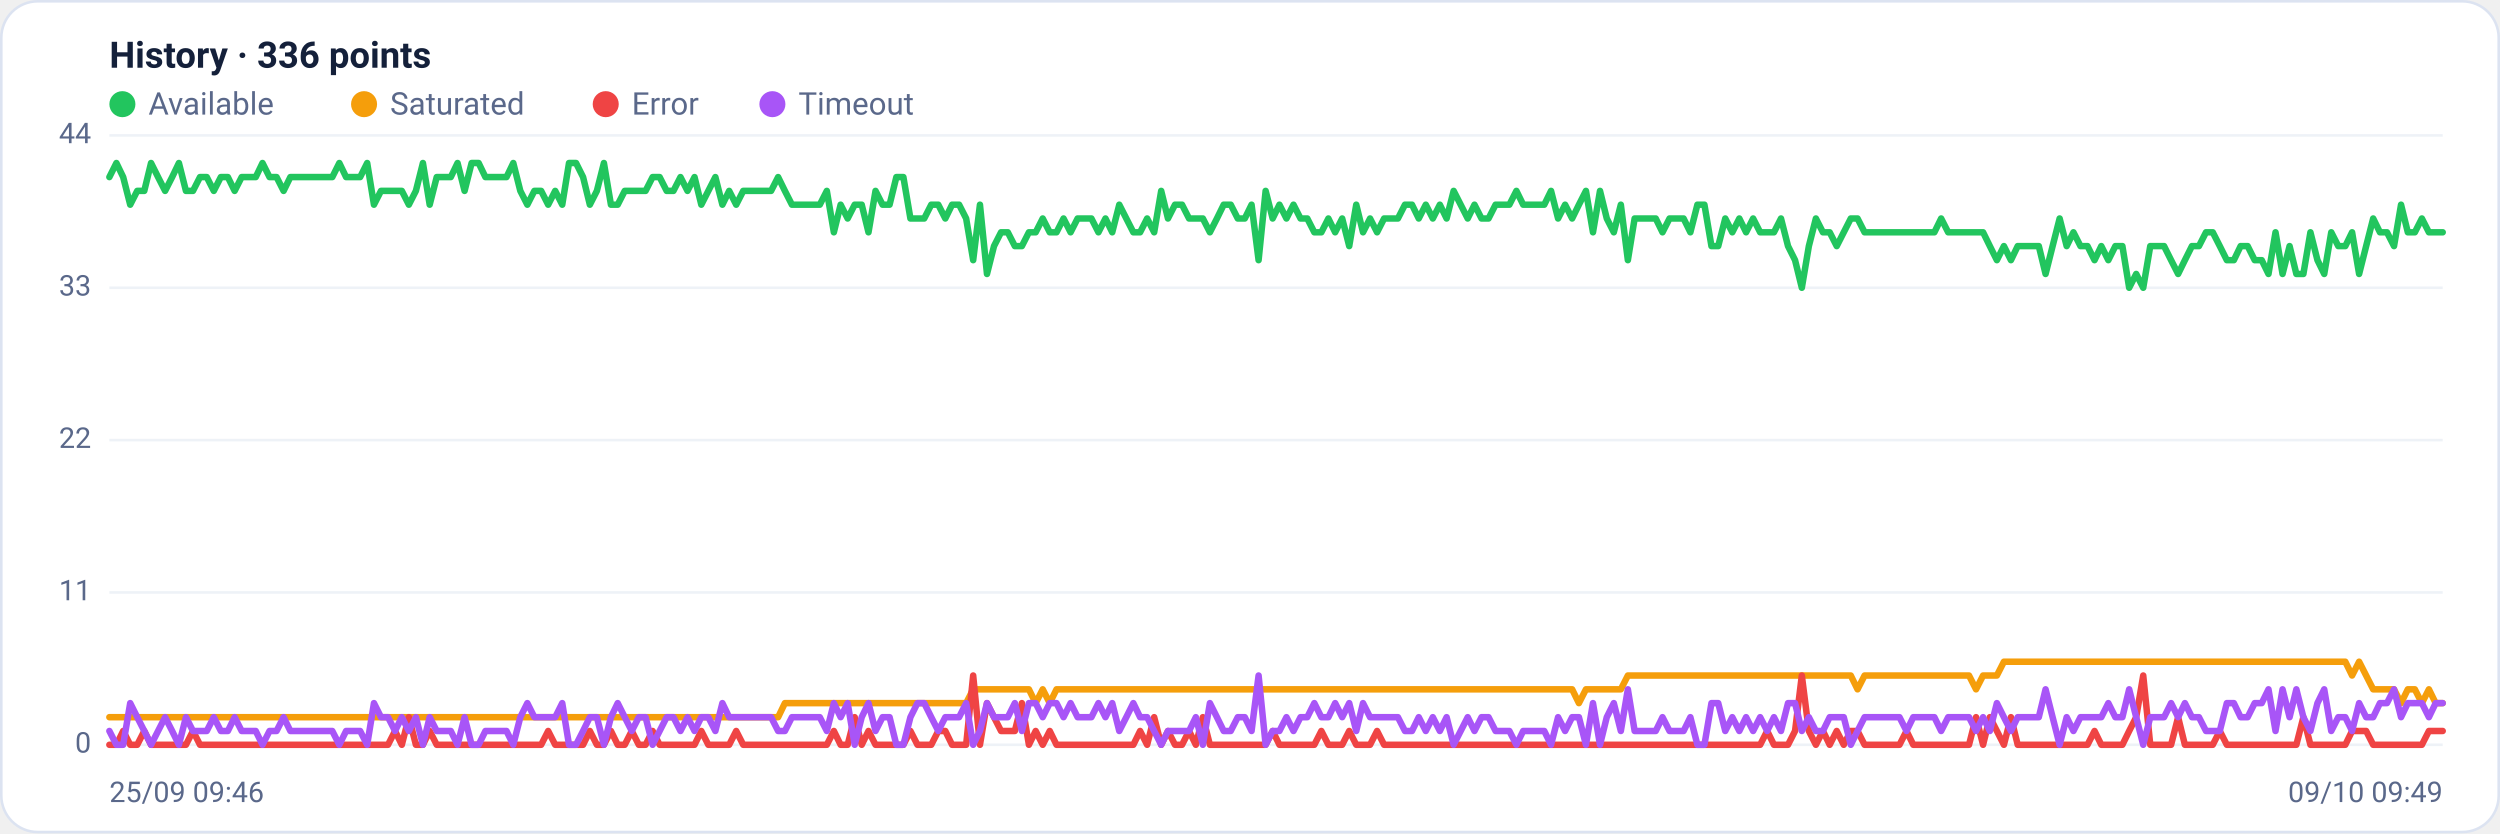
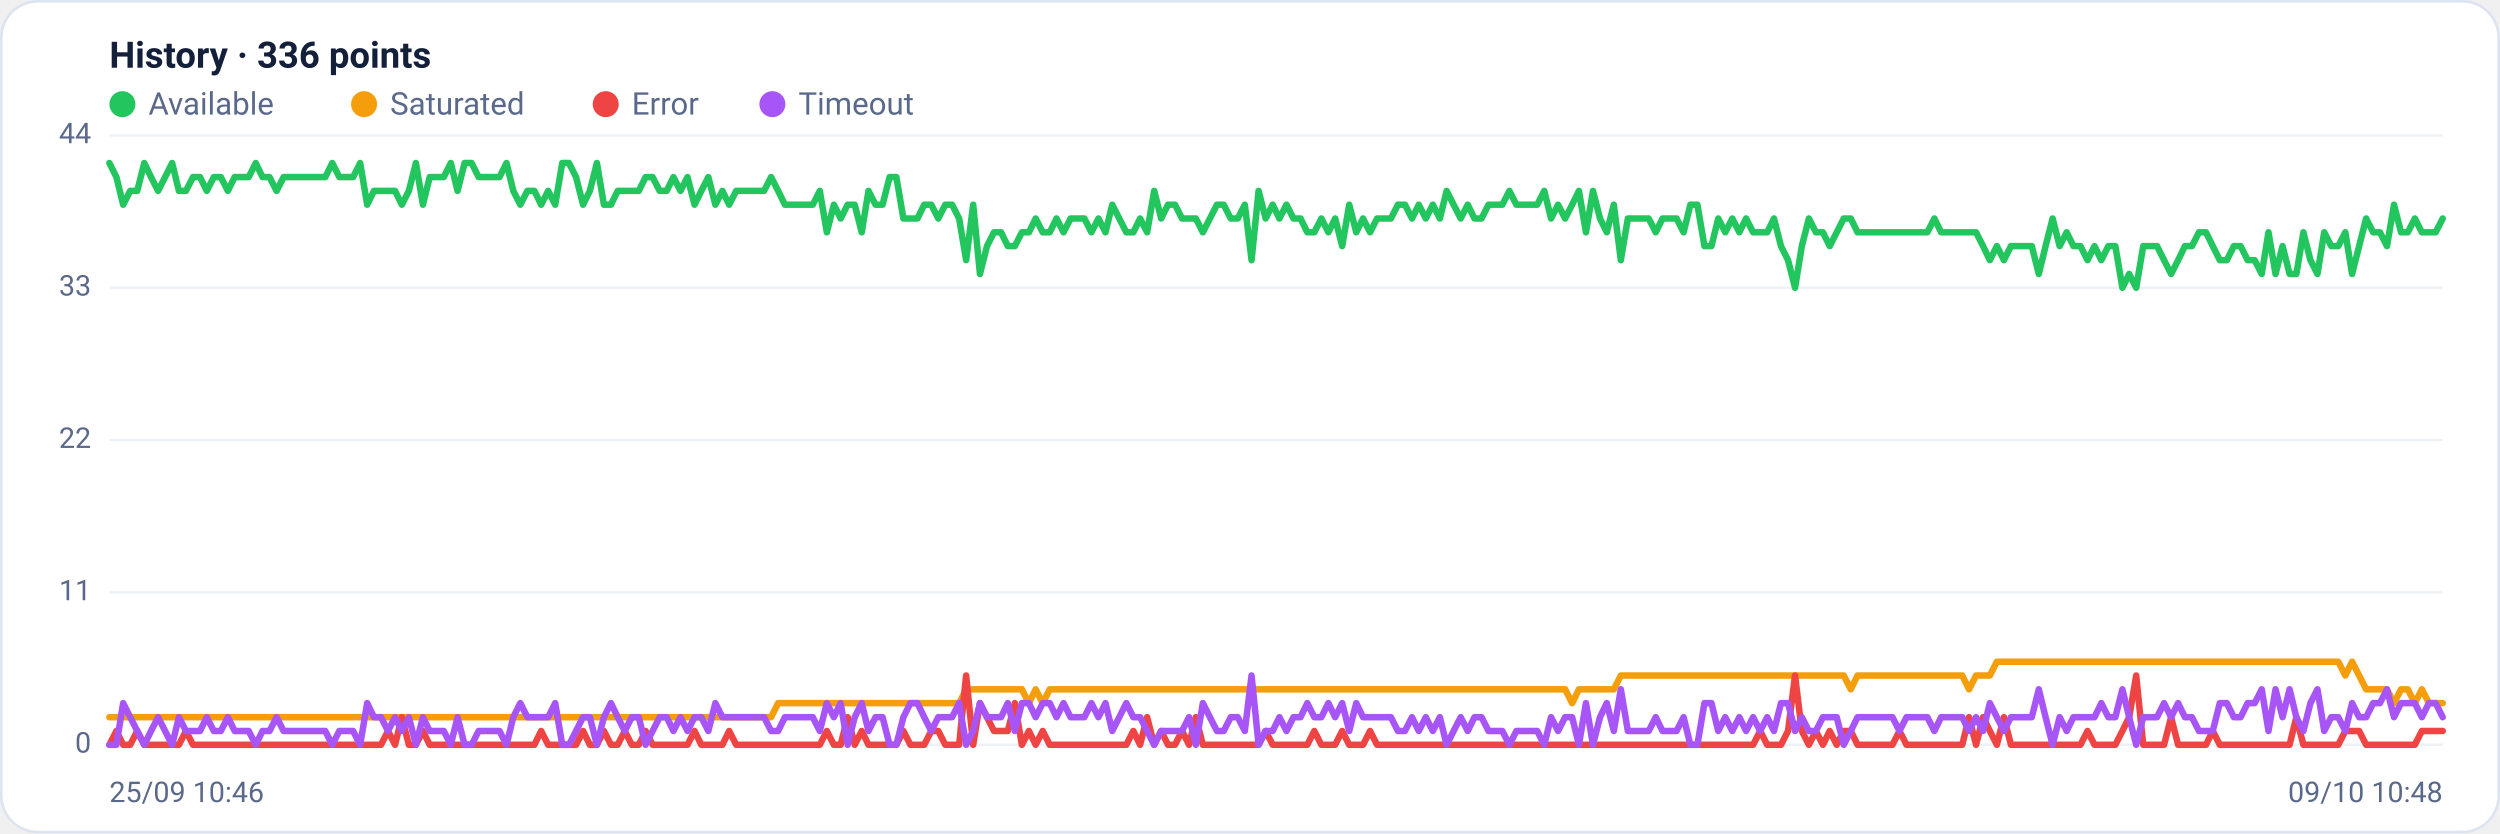
<svg xmlns="http://www.w3.org/2000/svg" viewBox="0 0 960 320" width="960" height="320" font-family="Segoe UI, system-ui, -apple-system, Roboto, Helvetica, Arial, sans-serif" role="img" aria-label="Availability history per region">
  <rect x="0.5" y="0.5" width="959" height="319" rx="14" fill="#ffffff" stroke="#dce3f1" />
  <text x="42" y="26" font-size="14" font-weight="600" fill="#14203a">History · 336 points</text>
  <circle cx="47" cy="40" r="5" fill="#22c55e" />
  <text x="57" y="44" font-size="12" fill="#5a688a">Available</text>
  <circle cx="139.8" cy="40" r="5" fill="#f59e0b" />
  <text x="149.8" y="44" font-size="12" fill="#5a688a">Saturated</text>
  <circle cx="232.6" cy="40" r="5" fill="#ef4444" />
  <text x="242.6" y="44" font-size="12" fill="#5a688a">Error</text>
  <circle cx="296.6" cy="40" r="5" fill="#a855f7" />
  <text x="306.6" y="44" font-size="12" fill="#5a688a">Timeout</text>
  <line x1="42" y1="286.0" x2="938" y2="286.0" stroke="#eef2f7" stroke-width="1" />
  <text x="35" y="289.0" text-anchor="end" font-size="11" fill="#5a688a">0</text>
  <line x1="42" y1="227.5" x2="938" y2="227.5" stroke="#eef2f7" stroke-width="1" />
  <text x="35" y="230.5" text-anchor="end" font-size="11" fill="#5a688a">11</text>
  <line x1="42" y1="169.0" x2="938" y2="169.0" stroke="#eef2f7" stroke-width="1" />
  <text x="35" y="172.0" text-anchor="end" font-size="11" fill="#5a688a">22</text>
  <line x1="42" y1="110.5" x2="938" y2="110.5" stroke="#eef2f7" stroke-width="1" />
  <text x="35" y="113.5" text-anchor="end" font-size="11" fill="#5a688a">33</text>
  <line x1="42" y1="52.0" x2="938" y2="52.0" stroke="#eef2f7" stroke-width="1" />
  <text x="35" y="55.0" text-anchor="end" font-size="11" fill="#5a688a">44</text>
-   <polyline fill="none" stroke="#22c55e" stroke-width="2.5" stroke-linejoin="round" stroke-linecap="round" points="42.0,68.0 44.7,62.6 47.3,68.0 50.0,78.6 52.7,73.3 55.4,73.3 58.0,62.6 60.7,68.0 63.4,73.3 66.1,68.0 68.7,62.6 71.4,73.3 74.1,73.3 76.8,68.0 79.4,68.0 82.1,73.3 84.8,68.0 87.5,68.0 90.1,73.3 92.8,68.0 95.5,68.0 98.2,68.0 100.8,62.6 103.5,68.0 106.2,68.0 108.9,73.3 111.5,68.0 114.2,68.0 116.9,68.0 119.6,68.0 122.2,68.0 124.9,68.0 127.6,68.0 130.3,62.6 132.9,68.0 135.6,68.0 138.3,68.0 141.0,62.6 143.6,78.6 146.3,73.3 149.0,73.3 151.7,73.3 154.3,73.3 157.0,78.6 159.7,73.3 162.4,62.6 165.0,78.6 167.7,68.0 170.4,68.0 173.1,68.0 175.7,62.6 178.4,73.3 181.1,62.6 183.8,62.6 186.4,68.0 189.1,68.0 191.8,68.0 194.5,68.0 197.1,62.6 199.8,73.3 202.5,78.6 205.2,73.3 207.8,73.3 210.5,78.6 213.2,73.3 215.9,78.6 218.5,62.6 221.2,62.6 223.9,68.0 226.5,78.6 229.2,73.3 231.9,62.6 234.6,78.6 237.2,78.6 239.9,73.3 242.6,73.3 245.3,73.3 247.9,73.3 250.6,68.0 253.3,68.0 256.0,73.3 258.6,73.3 261.3,68.0 264.0,73.3 266.7,68.0 269.3,78.6 272.0,73.3 274.7,68.0 277.4,78.6 280.0,73.3 282.7,78.6 285.4,73.3 288.1,73.3 290.7,73.3 293.4,73.3 296.1,73.3 298.8,68.0 301.4,73.3 304.1,78.6 306.8,78.6 309.5,78.6 312.1,78.6 314.8,78.6 317.5,73.3 320.2,89.2 322.8,78.6 325.5,83.9 328.2,78.6 330.9,78.6 333.5,89.2 336.2,73.3 338.9,78.6 341.6,78.6 344.2,68.0 346.9,68.0 349.6,83.9 352.3,83.9 354.9,83.9 357.6,78.6 360.3,78.6 363.0,83.9 365.6,78.6 368.3,78.6 371.0,83.9 373.7,99.9 376.3,78.6 379.0,105.2 381.7,94.5 384.4,89.2 387.0,89.2 389.7,94.5 392.4,94.5 395.1,89.2 397.7,89.2 400.4,83.9 403.1,89.2 405.7,89.2 408.4,83.9 411.1,89.2 413.8,83.9 416.4,83.9 419.1,83.9 421.8,89.2 424.5,83.9 427.1,89.2 429.8,78.6 432.5,83.9 435.2,89.2 437.8,89.2 440.5,83.9 443.2,89.2 445.9,73.3 448.5,83.9 451.2,78.6 453.9,78.6 456.6,83.9 459.2,83.9 461.9,83.9 464.6,89.2 467.3,83.9 469.9,78.6 472.6,78.6 475.3,83.9 478.0,83.9 480.6,78.6 483.3,99.9 486.0,73.3 488.7,83.9 491.3,78.6 494.0,83.9 496.7,78.6 499.4,83.9 502.0,83.9 504.7,89.2 507.4,89.2 510.1,83.9 512.7,89.2 515.4,83.9 518.1,94.5 520.8,78.6 523.4,89.2 526.1,83.9 528.8,89.2 531.5,83.9 534.1,83.9 536.8,83.9 539.5,78.6 542.2,78.6 544.8,83.9 547.5,78.6 550.2,83.9 552.9,78.6 555.5,83.9 558.2,73.3 560.9,78.6 563.6,83.9 566.2,78.6 568.9,83.9 571.6,83.9 574.3,78.6 576.9,78.6 579.6,78.6 582.3,73.3 584.9,78.6 587.6,78.6 590.3,78.6 593.0,78.6 595.6,73.3 598.3,83.9 601.0,78.6 603.7,83.9 606.3,78.6 609.0,73.3 611.7,89.2 614.4,73.3 617.0,83.9 619.7,89.2 622.4,78.6 625.1,99.9 627.7,83.9 630.4,83.9 633.1,83.9 635.8,83.9 638.4,89.2 641.1,83.9 643.8,83.9 646.5,83.9 649.1,89.2 651.8,78.6 654.5,78.6 657.2,94.5 659.8,94.5 662.5,83.9 665.2,89.2 667.9,83.9 670.5,89.2 673.2,83.9 675.9,89.2 678.6,89.2 681.2,89.2 683.9,83.9 686.6,94.5 689.3,99.9 691.9,110.5 694.6,94.5 697.3,83.9 700.0,89.2 702.6,89.2 705.3,94.5 708.0,89.2 710.7,83.9 713.3,83.9 716.0,89.2 718.7,89.2 721.4,89.2 724.0,89.2 726.7,89.2 729.4,89.2 732.1,89.2 734.7,89.2 737.4,89.2 740.1,89.2 742.8,89.2 745.4,83.9 748.1,89.2 750.8,89.2 753.5,89.2 756.1,89.2 758.8,89.2 761.5,89.2 764.1,94.5 766.8,99.9 769.5,94.5 772.2,99.9 774.8,94.5 777.5,94.5 780.2,94.5 782.9,94.5 785.5,105.2 788.2,94.5 790.9,83.9 793.6,94.5 796.2,89.2 798.9,94.5 801.6,94.5 804.3,99.9 806.9,94.5 809.6,99.9 812.3,94.5 815.0,94.5 817.6,110.5 820.3,105.2 823.0,110.5 825.7,94.5 828.3,94.5 831.0,94.5 833.7,99.9 836.4,105.2 839.0,99.9 841.7,94.5 844.4,94.5 847.1,89.2 849.7,89.2 852.4,94.5 855.1,99.9 857.8,99.9 860.4,94.5 863.1,94.5 865.8,99.9 868.5,99.9 871.1,105.2 873.8,89.2 876.5,105.2 879.2,94.5 881.8,105.2 884.5,105.2 887.2,89.2 889.9,99.9 892.5,105.2 895.2,89.2 897.9,94.5 900.6,94.5 903.2,89.2 905.9,105.2 908.6,94.5 911.3,83.9 913.9,89.2 916.6,89.2 919.3,94.5 922.0,78.6 924.6,89.2 927.3,89.2 930.0,83.9 932.7,89.2 935.3,89.2 938.0,89.2" />
-   <polyline fill="none" stroke="#f59e0b" stroke-width="2.5" stroke-linejoin="round" stroke-linecap="round" points="42.0,275.4 44.7,275.4 47.3,275.4 50.0,275.4 52.7,275.4 55.4,275.4 58.0,275.4 60.7,275.4 63.4,275.4 66.1,275.4 68.7,275.4 71.4,275.4 74.1,275.4 76.8,275.4 79.4,275.4 82.1,275.4 84.8,275.4 87.5,275.4 90.1,275.4 92.8,275.4 95.5,275.4 98.2,275.4 100.8,275.4 103.5,275.4 106.2,275.4 108.9,275.4 111.5,275.4 114.2,275.4 116.9,275.4 119.6,275.4 122.2,275.4 124.9,275.4 127.6,275.4 130.3,275.4 132.9,275.4 135.6,275.4 138.3,275.4 141.0,275.4 143.6,275.4 146.3,275.4 149.0,275.4 151.7,275.4 154.3,275.4 157.0,275.4 159.7,275.4 162.4,275.4 165.0,275.4 167.7,275.4 170.4,275.4 173.1,275.4 175.7,275.4 178.4,275.4 181.1,275.4 183.8,275.4 186.4,275.4 189.1,275.4 191.8,275.4 194.5,275.4 197.1,275.4 199.8,275.4 202.5,275.4 205.2,275.4 207.8,275.4 210.5,275.4 213.2,275.4 215.9,275.4 218.5,275.4 221.2,275.4 223.9,275.4 226.5,275.4 229.2,275.4 231.9,275.4 234.6,275.4 237.2,275.4 239.9,275.4 242.6,275.4 245.3,275.4 247.9,275.4 250.6,275.4 253.3,275.4 256.0,275.4 258.6,275.4 261.3,275.4 264.0,275.4 266.7,275.4 269.3,275.4 272.0,275.4 274.7,275.4 277.4,275.4 280.0,275.4 282.7,275.4 285.4,275.4 288.1,275.4 290.7,275.4 293.4,275.4 296.1,275.4 298.8,275.4 301.4,270.0 304.1,270.0 306.8,270.0 309.5,270.0 312.1,270.0 314.8,270.0 317.5,270.0 320.2,270.0 322.8,270.0 325.5,270.0 328.2,270.0 330.9,270.0 333.5,270.0 336.2,270.0 338.9,270.0 341.6,270.0 344.2,270.0 346.9,270.0 349.6,270.0 352.3,270.0 354.9,270.0 357.6,270.0 360.3,270.0 363.0,270.0 365.6,270.0 368.3,270.0 371.0,270.0 373.7,264.7 376.3,264.7 379.0,264.7 381.7,264.7 384.4,264.7 387.0,264.7 389.7,264.7 392.4,264.7 395.1,264.7 397.7,270.0 400.4,264.7 403.1,270.0 405.7,264.7 408.4,264.7 411.1,264.7 413.8,264.7 416.4,264.7 419.1,264.7 421.8,264.7 424.5,264.7 427.1,264.7 429.8,264.7 432.5,264.7 435.2,264.7 437.8,264.7 440.5,264.7 443.2,264.7 445.9,264.7 448.5,264.7 451.2,264.7 453.9,264.7 456.6,264.7 459.2,264.7 461.9,264.7 464.6,264.7 467.3,264.7 469.9,264.7 472.6,264.7 475.3,264.7 478.0,264.7 480.6,264.7 483.3,264.7 486.0,264.7 488.7,264.7 491.3,264.7 494.0,264.7 496.7,264.7 499.4,264.7 502.0,264.7 504.7,264.7 507.4,264.7 510.1,264.7 512.7,264.7 515.4,264.7 518.1,264.7 520.8,264.7 523.4,264.7 526.1,264.7 528.8,264.7 531.5,264.7 534.1,264.7 536.8,264.7 539.5,264.7 542.2,264.7 544.8,264.7 547.5,264.7 550.2,264.7 552.9,264.7 555.5,264.7 558.2,264.7 560.9,264.7 563.6,264.7 566.2,264.7 568.9,264.7 571.6,264.7 574.3,264.7 576.9,264.7 579.6,264.7 582.3,264.7 584.9,264.7 587.6,264.7 590.3,264.7 593.0,264.7 595.6,264.7 598.3,264.7 601.0,264.7 603.7,264.7 606.3,270.0 609.0,264.7 611.7,264.7 614.4,264.7 617.0,264.7 619.7,264.7 622.4,264.7 625.1,259.4 627.7,259.4 630.4,259.4 633.1,259.4 635.8,259.4 638.4,259.4 641.1,259.4 643.8,259.4 646.5,259.4 649.1,259.4 651.8,259.4 654.5,259.4 657.2,259.4 659.8,259.4 662.5,259.4 665.2,259.4 667.9,259.4 670.5,259.4 673.2,259.4 675.9,259.4 678.6,259.4 681.2,259.4 683.9,259.4 686.6,259.4 689.3,259.4 691.9,259.4 694.6,259.4 697.3,259.4 700.0,259.4 702.6,259.4 705.3,259.4 708.0,259.4 710.7,259.4 713.3,264.7 716.0,259.4 718.7,259.4 721.4,259.4 724.0,259.4 726.7,259.4 729.4,259.4 732.1,259.4 734.7,259.4 737.4,259.4 740.1,259.4 742.8,259.4 745.4,259.4 748.1,259.4 750.8,259.4 753.5,259.4 756.1,259.4 758.8,264.7 761.5,259.4 764.1,259.4 766.8,259.4 769.5,254.1 772.2,254.1 774.8,254.1 777.5,254.1 780.2,254.1 782.9,254.1 785.5,254.1 788.2,254.1 790.9,254.1 793.6,254.1 796.2,254.1 798.9,254.1 801.6,254.1 804.3,254.1 806.9,254.1 809.6,254.1 812.3,254.1 815.0,254.1 817.6,254.1 820.3,254.1 823.0,254.1 825.7,254.1 828.3,254.1 831.0,254.1 833.7,254.1 836.4,254.1 839.0,254.1 841.7,254.1 844.4,254.1 847.1,254.1 849.7,254.1 852.4,254.1 855.1,254.1 857.8,254.1 860.4,254.1 863.1,254.1 865.8,254.1 868.5,254.1 871.1,254.1 873.8,254.1 876.5,254.1 879.2,254.1 881.8,254.1 884.5,254.1 887.2,254.1 889.9,254.1 892.5,254.1 895.2,254.1 897.9,254.1 900.6,254.1 903.2,259.4 905.9,254.1 908.6,259.4 911.3,264.7 913.9,264.7 916.6,264.7 919.3,264.7 922.0,270.0 924.6,264.7 927.3,264.7 930.0,270.0 932.7,264.7 935.3,270.0 938.0,270.0" />
-   <polyline fill="none" stroke="#ef4444" stroke-width="2.5" stroke-linejoin="round" stroke-linecap="round" points="42.0,286.0 44.7,286.0 47.3,280.7 50.0,286.0 52.7,286.0 55.4,280.7 58.0,286.0 60.7,286.0 63.4,286.0 66.1,286.0 68.7,286.0 71.4,286.0 74.1,280.7 76.8,286.0 79.4,286.0 82.1,286.0 84.8,286.0 87.5,286.0 90.1,286.0 92.8,286.0 95.5,286.0 98.2,286.0 100.8,286.0 103.5,286.0 106.2,286.0 108.9,286.0 111.5,286.0 114.2,286.0 116.9,286.0 119.6,286.0 122.2,286.0 124.9,286.0 127.6,286.0 130.3,286.0 132.9,286.0 135.6,286.0 138.3,286.0 141.0,286.0 143.6,286.0 146.3,286.0 149.0,286.0 151.7,280.7 154.3,286.0 157.0,275.4 159.7,286.0 162.4,286.0 165.0,280.7 167.7,286.0 170.4,286.0 173.1,286.0 175.7,286.0 178.4,286.0 181.1,286.0 183.8,286.0 186.4,286.0 189.1,286.0 191.8,286.0 194.5,286.0 197.1,286.0 199.8,286.0 202.5,286.0 205.2,286.0 207.8,286.0 210.5,280.7 213.2,286.0 215.9,286.0 218.5,286.0 221.2,286.0 223.9,286.0 226.5,280.7 229.2,286.0 231.9,286.0 234.6,280.7 237.2,286.0 239.9,286.0 242.6,280.7 245.3,286.0 247.9,286.0 250.6,280.7 253.3,286.0 256.0,286.0 258.6,286.0 261.3,286.0 264.0,286.0 266.7,286.0 269.3,280.7 272.0,286.0 274.7,286.0 277.4,286.0 280.0,286.0 282.7,280.7 285.4,286.0 288.1,286.0 290.7,286.0 293.4,286.0 296.1,286.0 298.8,286.0 301.4,286.0 304.1,286.0 306.8,286.0 309.5,286.0 312.1,286.0 314.8,286.0 317.5,286.0 320.2,280.7 322.8,286.0 325.5,286.0 328.2,275.4 330.9,286.0 333.5,280.7 336.2,286.0 338.9,286.0 341.6,286.0 344.2,286.0 346.9,286.0 349.6,280.7 352.3,286.0 354.9,286.0 357.6,286.0 360.3,280.7 363.0,280.7 365.6,286.0 368.3,286.0 371.0,286.0 373.7,259.4 376.3,286.0 379.0,270.0 381.7,275.4 384.4,280.7 387.0,280.7 389.7,280.7 392.4,270.0 395.1,286.0 397.7,280.7 400.4,286.0 403.1,280.7 405.7,286.0 408.4,286.0 411.1,286.0 413.8,286.0 416.4,286.0 419.1,286.0 421.8,286.0 424.5,286.0 427.1,286.0 429.8,286.0 432.5,286.0 435.2,286.0 437.8,280.7 440.5,286.0 443.2,275.4 445.9,286.0 448.5,280.7 451.2,286.0 453.9,286.0 456.6,280.7 459.2,286.0 461.9,275.4 464.6,286.0 467.3,286.0 469.9,286.0 472.6,286.0 475.3,286.0 478.0,286.0 480.6,286.0 483.3,286.0 486.0,286.0 488.7,280.7 491.3,286.0 494.0,286.0 496.7,286.0 499.4,286.0 502.0,286.0 504.7,286.0 507.4,280.7 510.1,286.0 512.7,286.0 515.4,286.0 518.1,280.7 520.8,286.0 523.4,286.0 526.1,286.0 528.8,280.7 531.5,286.0 534.1,286.0 536.8,286.0 539.5,286.0 542.2,286.0 544.8,286.0 547.5,286.0 550.2,286.0 552.9,286.0 555.5,286.0 558.2,286.0 560.9,286.0 563.6,286.0 566.2,286.0 568.9,286.0 571.6,286.0 574.3,286.0 576.9,286.0 579.6,286.0 582.3,286.0 584.9,286.0 587.6,286.0 590.3,286.0 593.0,286.0 595.6,286.0 598.3,286.0 601.0,286.0 603.7,286.0 606.3,286.0 609.0,286.0 611.7,286.0 614.4,286.0 617.0,286.0 619.7,286.0 622.4,286.0 625.1,286.0 627.7,286.0 630.4,286.0 633.1,286.0 635.8,286.0 638.4,286.0 641.1,286.0 643.8,286.0 646.5,286.0 649.1,286.0 651.8,286.0 654.5,286.0 657.2,286.0 659.8,286.0 662.5,286.0 665.2,286.0 667.9,286.0 670.5,286.0 673.2,286.0 675.9,286.0 678.6,280.7 681.2,286.0 683.9,286.0 686.6,286.0 689.3,280.7 691.9,259.4 694.6,280.7 697.3,286.0 700.0,280.7 702.6,286.0 705.3,280.7 708.0,286.0 710.7,280.7 713.3,280.7 716.0,286.0 718.7,286.0 721.4,286.0 724.0,286.0 726.7,286.0 729.4,286.0 732.1,280.7 734.7,286.0 737.4,286.0 740.1,286.0 742.8,286.0 745.4,286.0 748.1,286.0 750.8,286.0 753.5,286.0 756.1,286.0 758.8,275.4 761.5,286.0 764.1,275.4 766.8,280.7 769.5,286.0 772.2,275.4 774.8,286.0 777.5,286.0 780.2,286.0 782.9,286.0 785.5,286.0 788.2,286.0 790.9,286.0 793.6,286.0 796.2,286.0 798.9,286.0 801.6,286.0 804.3,280.7 806.9,286.0 809.6,286.0 812.3,286.0 815.0,286.0 817.6,280.7 820.3,275.4 823.0,259.4 825.7,286.0 828.3,286.0 831.0,286.0 833.7,286.0 836.4,275.4 839.0,286.0 841.7,286.0 844.4,286.0 847.1,286.0 849.7,286.0 852.4,280.7 855.1,286.0 857.8,286.0 860.4,286.0 863.1,286.0 865.8,286.0 868.5,286.0 871.1,286.0 873.8,286.0 876.5,286.0 879.2,286.0 881.8,286.0 884.5,275.4 887.2,286.0 889.9,286.0 892.5,286.0 895.2,286.0 897.9,286.0 900.6,286.0 903.2,280.7 905.9,280.7 908.6,280.7 911.3,286.0 913.9,286.0 916.6,286.0 919.3,286.0 922.0,286.0 924.6,286.0 927.3,286.0 930.0,286.0 932.7,280.7 935.3,280.7 938.0,280.7" />
-   <polyline fill="none" stroke="#a855f7" stroke-width="2.5" stroke-linejoin="round" stroke-linecap="round" points="42.0,280.7 44.7,286.0 47.3,286.0 50.0,270.0 52.7,275.4 55.4,280.7 58.0,286.0 60.7,280.7 63.4,275.4 66.1,280.7 68.7,286.0 71.4,275.4 74.1,280.7 76.8,280.7 79.4,280.7 82.1,275.4 84.8,280.7 87.5,280.7 90.1,275.4 92.8,280.7 95.5,280.7 98.2,280.7 100.8,286.0 103.5,280.7 106.2,280.7 108.9,275.4 111.5,280.7 114.2,280.7 116.9,280.7 119.6,280.7 122.2,280.7 124.9,280.7 127.6,280.7 130.3,286.0 132.9,280.7 135.6,280.7 138.3,280.7 141.0,286.0 143.6,270.0 146.3,275.4 149.0,275.4 151.7,280.7 154.3,275.4 157.0,280.7 159.7,275.4 162.4,286.0 165.0,275.4 167.7,280.7 170.4,280.7 173.1,280.7 175.7,286.0 178.4,275.4 181.1,286.0 183.8,286.0 186.4,280.7 189.1,280.7 191.8,280.7 194.5,280.7 197.1,286.0 199.8,275.4 202.5,270.0 205.2,275.4 207.8,275.4 210.5,275.4 213.2,275.4 215.9,270.0 218.5,286.0 221.2,286.0 223.9,280.7 226.5,275.4 229.2,275.4 231.9,286.0 234.6,275.4 237.2,270.0 239.9,275.4 242.6,280.7 245.3,275.4 247.9,275.4 250.6,286.0 253.3,280.7 256.0,275.4 258.6,275.4 261.3,280.7 264.0,275.4 266.7,280.7 269.3,275.4 272.0,275.4 274.7,280.7 277.4,270.0 280.0,275.4 282.7,275.4 285.4,275.4 288.1,275.4 290.7,275.4 293.4,275.4 296.1,275.4 298.8,280.7 301.4,280.7 304.1,275.4 306.8,275.4 309.5,275.4 312.1,275.4 314.8,275.4 317.5,280.7 320.2,270.0 322.8,275.4 325.5,270.0 328.2,286.0 330.9,275.4 333.5,270.0 336.2,280.7 338.9,275.4 341.6,275.4 344.2,286.0 346.9,286.0 349.6,275.4 352.3,270.0 354.9,270.0 357.6,275.4 360.3,280.7 363.0,275.4 365.6,275.4 368.3,275.4 371.0,270.0 373.7,286.0 376.3,280.7 379.0,270.0 381.7,275.4 384.4,275.4 387.0,275.4 389.7,270.0 392.4,280.7 395.1,270.0 397.7,270.0 400.4,275.4 403.1,270.0 405.7,270.0 408.4,275.4 411.1,270.0 413.8,275.4 416.4,275.4 419.1,275.4 421.8,270.0 424.5,275.4 427.1,270.0 429.8,280.7 432.5,275.4 435.2,270.0 437.8,275.4 440.5,275.4 443.2,280.7 445.9,286.0 448.5,280.7 451.2,280.7 453.9,280.7 456.6,280.7 459.2,275.4 461.9,286.0 464.6,270.0 467.3,275.4 469.9,280.7 472.6,280.7 475.3,275.4 478.0,275.4 480.6,280.7 483.3,259.4 486.0,286.0 488.7,280.7 491.3,280.7 494.0,275.4 496.7,280.7 499.4,275.4 502.0,275.4 504.7,270.0 507.4,275.4 510.1,275.4 512.7,270.0 515.4,275.4 518.1,270.0 520.8,280.7 523.4,270.0 526.1,275.4 528.8,275.4 531.5,275.4 534.1,275.4 536.8,275.4 539.5,280.7 542.2,280.7 544.8,275.4 547.5,280.7 550.2,275.4 552.9,280.7 555.5,275.4 558.2,286.0 560.9,280.7 563.6,275.4 566.2,280.7 568.9,275.4 571.6,275.4 574.3,280.7 576.9,280.7 579.6,280.7 582.3,286.0 584.9,280.7 587.6,280.7 590.3,280.7 593.0,280.7 595.6,286.0 598.3,275.4 601.0,280.7 603.7,275.4 606.3,275.4 609.0,286.0 611.7,270.0 614.4,286.0 617.0,275.4 619.7,270.0 622.4,280.7 625.1,264.7 627.7,280.7 630.4,280.7 633.1,280.7 635.8,280.7 638.4,275.4 641.1,280.7 643.8,280.7 646.5,280.7 649.1,275.4 651.8,286.0 654.5,286.0 657.2,270.0 659.8,270.0 662.5,280.7 665.2,275.4 667.9,280.7 670.5,275.4 673.2,280.7 675.9,275.4 678.6,280.7 681.2,275.4 683.9,280.7 686.6,270.0 689.3,270.0 691.9,280.7 694.6,275.4 697.3,280.7 700.0,280.7 702.6,275.4 705.3,275.4 708.0,275.4 710.7,286.0 713.3,280.7 716.0,275.4 718.7,275.4 721.4,275.4 724.0,275.4 726.7,275.4 729.4,275.4 732.1,280.7 734.7,275.4 737.4,275.4 740.1,275.4 742.8,275.4 745.4,280.7 748.1,275.4 750.8,275.4 753.5,275.4 756.1,275.4 758.8,280.7 761.5,275.4 764.1,280.7 766.8,270.0 769.5,275.4 772.2,280.7 774.8,275.4 777.5,275.4 780.2,275.4 782.9,275.4 785.5,264.7 788.2,275.4 790.9,286.0 793.6,275.4 796.2,280.7 798.9,275.4 801.6,275.4 804.3,275.4 806.9,275.4 809.6,270.0 812.3,275.4 815.0,275.4 817.6,264.7 820.3,275.4 823.0,286.0 825.7,275.4 828.3,275.4 831.0,275.4 833.7,270.0 836.4,275.4 839.0,270.0 841.7,275.4 844.4,275.4 847.1,280.7 849.7,280.7 852.4,280.7 855.1,270.0 857.8,270.0 860.4,275.4 863.1,275.4 865.8,270.0 868.5,270.0 871.1,264.7 873.8,280.7 876.5,264.7 879.2,275.4 881.8,264.7 884.5,275.4 887.2,280.7 889.9,270.0 892.5,264.7 895.2,280.7 897.9,275.4 900.6,275.4 903.2,280.7 905.9,270.0 908.6,275.4 911.3,275.4 913.9,270.0 916.6,270.0 919.3,264.7 922.0,275.4 924.6,270.0 927.3,270.0 930.0,270.0 932.7,275.4 935.3,270.0 938.0,270.0" />
-   <text x="42" y="308" font-size="11" fill="#5a688a">25/09 09:46</text>
-   <text x="938" y="308" text-anchor="end" font-size="11" fill="#5a688a">09/10 09:49</text>
+   <polyline fill="none" stroke="#22c55e" stroke-width="2.5" stroke-linejoin="round" stroke-linecap="round" points="42.0,62.6 44.7,68.0 47.3,78.6 50.0,73.3 52.7,73.3 55.4,62.6 58.0,68.0 60.7,73.3 63.4,68.0 66.1,62.6 68.7,73.3 71.4,73.3 74.1,68.0 76.8,68.0 79.4,73.3 82.1,68.0 84.8,68.0 87.5,73.3 90.1,68.0 92.8,68.0 95.5,68.0 98.2,62.6 100.8,68.0 103.5,68.0 106.2,73.3 108.9,68.0 111.5,68.0 114.2,68.0 116.9,68.0 119.6,68.0 122.2,68.0 124.9,68.0 127.6,62.6 130.3,68.0 132.9,68.0 135.6,68.0 138.3,62.6 141.0,78.6 143.6,73.3 146.3,73.3 149.0,73.3 151.7,73.3 154.3,78.6 157.0,73.3 159.7,62.6 162.4,78.6 165.0,68.0 167.7,68.0 170.4,68.0 173.1,62.6 175.7,73.3 178.4,62.6 181.1,62.6 183.8,68.0 186.4,68.0 189.1,68.0 191.8,68.0 194.5,62.6 197.1,73.3 199.8,78.6 202.5,73.3 205.2,73.3 207.8,78.6 210.5,73.3 213.2,78.6 215.9,62.6 218.5,62.6 221.2,68.0 223.9,78.6 226.5,73.3 229.2,62.6 231.9,78.6 234.6,78.6 237.2,73.3 239.9,73.3 242.6,73.3 245.3,73.3 247.9,68.0 250.6,68.0 253.3,73.3 256.0,73.3 258.6,68.0 261.3,73.3 264.0,68.0 266.7,78.6 269.3,73.3 272.0,68.0 274.7,78.6 277.4,73.3 280.0,78.6 282.7,73.3 285.4,73.3 288.1,73.3 290.7,73.3 293.4,73.3 296.1,68.0 298.8,73.3 301.4,78.6 304.1,78.6 306.8,78.6 309.5,78.6 312.1,78.6 314.8,73.3 317.5,89.2 320.2,78.6 322.8,83.9 325.5,78.6 328.2,78.6 330.9,89.2 333.5,73.3 336.2,78.6 338.9,78.6 341.6,68.0 344.2,68.0 346.9,83.9 349.6,83.9 352.3,83.9 354.9,78.6 357.6,78.6 360.3,83.9 363.0,78.6 365.6,78.6 368.3,83.9 371.0,99.9 373.7,78.6 376.3,105.2 379.0,94.5 381.7,89.2 384.4,89.2 387.0,94.5 389.7,94.5 392.4,89.2 395.1,89.2 397.7,83.9 400.4,89.2 403.1,89.2 405.7,83.9 408.4,89.2 411.1,83.9 413.8,83.9 416.4,83.9 419.1,89.2 421.8,83.9 424.5,89.2 427.1,78.6 429.8,83.9 432.5,89.2 435.2,89.2 437.8,83.9 440.5,89.2 443.2,73.3 445.9,83.9 448.5,78.6 451.2,78.6 453.9,83.9 456.6,83.9 459.2,83.9 461.9,89.2 464.6,83.9 467.3,78.6 469.9,78.6 472.6,83.9 475.3,83.9 478.0,78.6 480.6,99.9 483.3,73.3 486.0,83.9 488.7,78.6 491.3,83.9 494.0,78.6 496.7,83.9 499.4,83.9 502.0,89.2 504.7,89.2 507.4,83.9 510.1,89.2 512.7,83.9 515.4,94.5 518.1,78.6 520.8,89.2 523.4,83.9 526.1,89.2 528.8,83.9 531.5,83.9 534.1,83.9 536.8,78.6 539.5,78.6 542.2,83.9 544.8,78.6 547.5,83.9 550.2,78.6 552.9,83.9 555.5,73.3 558.2,78.6 560.9,83.9 563.6,78.6 566.2,83.9 568.9,83.9 571.6,78.6 574.3,78.6 576.9,78.6 579.6,73.3 582.3,78.6 584.9,78.6 587.6,78.6 590.3,78.6 593.0,73.3 595.6,83.9 598.3,78.6 601.0,83.9 603.7,78.6 606.3,73.3 609.0,89.2 611.7,73.3 614.4,83.9 617.0,89.2 619.7,78.6 622.4,99.9 625.1,83.9 627.7,83.9 630.4,83.9 633.1,83.9 635.8,89.2 638.4,83.9 641.1,83.9 643.8,83.9 646.5,89.2 649.1,78.6 651.8,78.6 654.5,94.5 657.2,94.5 659.8,83.9 662.5,89.2 665.2,83.9 667.9,89.2 670.5,83.9 673.2,89.2 675.9,89.2 678.6,89.2 681.2,83.9 683.9,94.5 686.6,99.9 689.3,110.5 691.9,94.5 694.6,83.9 697.3,89.2 700.0,89.2 702.6,94.5 705.3,89.2 708.0,83.9 710.7,83.9 713.3,89.2 716.0,89.2 718.7,89.2 721.4,89.2 724.0,89.2 726.7,89.2 729.4,89.2 732.1,89.2 734.7,89.2 737.4,89.2 740.1,89.2 742.8,83.9 745.4,89.2 748.1,89.2 750.8,89.2 753.5,89.2 756.1,89.2 758.8,89.2 761.5,94.5 764.1,99.9 766.8,94.5 769.5,99.9 772.2,94.5 774.8,94.5 777.5,94.5 780.2,94.5 782.9,105.2 785.5,94.5 788.2,83.9 790.9,94.5 793.6,89.2 796.2,94.5 798.9,94.5 801.6,99.9 804.3,94.5 806.9,99.9 809.6,94.5 812.3,94.5 815.0,110.5 817.6,105.2 820.3,110.5 823.0,94.5 825.7,94.5 828.3,94.5 831.0,99.9 833.7,105.2 836.4,99.9 839.0,94.5 841.7,94.5 844.4,89.2 847.1,89.2 849.7,94.5 852.4,99.9 855.1,99.9 857.8,94.5 860.4,94.5 863.1,99.9 865.8,99.9 868.5,105.2 871.1,89.2 873.8,105.2 876.5,94.5 879.2,105.2 881.8,105.2 884.5,89.2 887.2,99.9 889.9,105.2 892.5,89.2 895.2,94.5 897.9,94.5 900.6,89.2 903.2,105.2 905.9,94.5 908.6,83.9 911.3,89.2 913.9,89.2 916.6,94.5 919.3,78.6 922.0,89.2 924.6,89.2 927.3,83.9 930.0,89.2 932.7,89.2 935.3,89.2 938.0,83.9" />
+   <polyline fill="none" stroke="#f59e0b" stroke-width="2.5" stroke-linejoin="round" stroke-linecap="round" points="42.0,275.4 44.7,275.4 47.3,275.4 50.0,275.4 52.7,275.4 55.4,275.4 58.0,275.4 60.7,275.4 63.4,275.4 66.1,275.4 68.7,275.4 71.4,275.4 74.1,275.4 76.8,275.4 79.4,275.4 82.1,275.4 84.8,275.4 87.5,275.4 90.1,275.4 92.8,275.4 95.5,275.4 98.2,275.4 100.8,275.4 103.5,275.4 106.2,275.4 108.9,275.4 111.5,275.4 114.2,275.4 116.9,275.4 119.6,275.4 122.2,275.4 124.9,275.4 127.6,275.4 130.3,275.4 132.9,275.4 135.6,275.4 138.3,275.4 141.0,275.4 143.6,275.4 146.3,275.4 149.0,275.4 151.7,275.4 154.3,275.4 157.0,275.4 159.7,275.4 162.4,275.4 165.0,275.4 167.7,275.4 170.4,275.4 173.1,275.4 175.7,275.4 178.4,275.4 181.1,275.4 183.8,275.4 186.4,275.4 189.1,275.4 191.8,275.4 194.5,275.4 197.1,275.4 199.8,275.4 202.5,275.4 205.2,275.4 207.8,275.4 210.5,275.4 213.2,275.4 215.9,275.4 218.5,275.4 221.2,275.4 223.9,275.4 226.5,275.4 229.2,275.4 231.9,275.4 234.6,275.4 237.2,275.4 239.9,275.4 242.6,275.4 245.3,275.4 247.9,275.4 250.6,275.4 253.3,275.4 256.0,275.4 258.6,275.4 261.3,275.4 264.0,275.4 266.7,275.4 269.3,275.4 272.0,275.4 274.7,275.4 277.4,275.4 280.0,275.4 282.7,275.4 285.4,275.4 288.1,275.4 290.7,275.4 293.4,275.4 296.1,275.4 298.8,270.0 301.4,270.0 304.1,270.0 306.8,270.0 309.5,270.0 312.1,270.0 314.8,270.0 317.5,270.0 320.2,270.0 322.8,270.0 325.5,270.0 328.2,270.0 330.9,270.0 333.5,270.0 336.2,270.0 338.9,270.0 341.6,270.0 344.2,270.0 346.9,270.0 349.6,270.0 352.3,270.0 354.9,270.0 357.6,270.0 360.3,270.0 363.0,270.0 365.6,270.0 368.3,270.0 371.0,264.7 373.7,264.7 376.3,264.7 379.0,264.7 381.7,264.7 384.4,264.7 387.0,264.7 389.7,264.7 392.4,264.7 395.1,270.0 397.7,264.7 400.4,270.0 403.1,264.7 405.7,264.7 408.4,264.7 411.1,264.7 413.8,264.7 416.4,264.7 419.1,264.7 421.8,264.7 424.5,264.7 427.1,264.7 429.8,264.7 432.5,264.7 435.2,264.7 437.8,264.7 440.5,264.7 443.2,264.7 445.9,264.7 448.5,264.7 451.2,264.7 453.9,264.7 456.6,264.7 459.2,264.7 461.9,264.7 464.6,264.7 467.3,264.7 469.9,264.7 472.6,264.7 475.3,264.7 478.0,264.7 480.6,264.7 483.3,264.7 486.0,264.7 488.7,264.7 491.3,264.7 494.0,264.7 496.7,264.7 499.4,264.7 502.0,264.7 504.7,264.7 507.4,264.7 510.1,264.7 512.7,264.7 515.4,264.7 518.1,264.7 520.8,264.7 523.4,264.7 526.1,264.7 528.8,264.7 531.5,264.7 534.1,264.7 536.8,264.7 539.5,264.7 542.2,264.7 544.8,264.7 547.5,264.7 550.2,264.7 552.9,264.7 555.5,264.7 558.2,264.7 560.9,264.7 563.6,264.7 566.2,264.7 568.9,264.7 571.6,264.7 574.3,264.7 576.9,264.7 579.6,264.7 582.3,264.7 584.9,264.7 587.6,264.7 590.3,264.7 593.0,264.7 595.6,264.7 598.3,264.7 601.0,264.7 603.7,270.0 606.3,264.7 609.0,264.7 611.7,264.7 614.4,264.7 617.0,264.7 619.7,264.7 622.4,259.4 625.1,259.4 627.7,259.4 630.4,259.4 633.1,259.4 635.8,259.4 638.4,259.4 641.1,259.4 643.8,259.4 646.5,259.4 649.1,259.4 651.8,259.4 654.5,259.4 657.2,259.4 659.8,259.4 662.5,259.4 665.2,259.4 667.9,259.4 670.5,259.4 673.2,259.4 675.9,259.4 678.6,259.4 681.2,259.4 683.9,259.4 686.6,259.4 689.3,259.4 691.9,259.4 694.6,259.4 697.3,259.4 700.0,259.4 702.6,259.4 705.3,259.4 708.0,259.4 710.7,264.7 713.3,259.4 716.0,259.4 718.7,259.4 721.4,259.4 724.0,259.4 726.7,259.4 729.4,259.4 732.1,259.4 734.7,259.4 737.4,259.4 740.1,259.4 742.8,259.4 745.4,259.4 748.1,259.4 750.8,259.4 753.5,259.4 756.1,264.7 758.8,259.4 761.5,259.4 764.1,259.4 766.8,254.1 769.5,254.1 772.2,254.1 774.8,254.1 777.5,254.1 780.2,254.1 782.9,254.1 785.5,254.1 788.2,254.1 790.9,254.1 793.6,254.1 796.2,254.1 798.9,254.1 801.6,254.1 804.3,254.1 806.9,254.1 809.6,254.1 812.3,254.1 815.0,254.1 817.6,254.1 820.3,254.1 823.0,254.1 825.7,254.1 828.3,254.1 831.0,254.1 833.7,254.1 836.4,254.1 839.0,254.1 841.7,254.1 844.4,254.1 847.1,254.1 849.7,254.1 852.4,254.1 855.1,254.1 857.8,254.1 860.4,254.1 863.1,254.1 865.8,254.1 868.5,254.1 871.1,254.1 873.8,254.1 876.5,254.1 879.2,254.1 881.8,254.1 884.5,254.1 887.2,254.1 889.9,254.1 892.5,254.1 895.2,254.1 897.9,254.1 900.6,259.4 903.2,254.1 905.9,259.4 908.6,264.7 911.3,264.7 913.9,264.7 916.6,264.7 919.3,270.0 922.0,264.7 924.6,264.7 927.3,270.0 930.0,264.7 932.7,270.0 935.3,270.0 938.0,270.0" />
+   <polyline fill="none" stroke="#ef4444" stroke-width="2.5" stroke-linejoin="round" stroke-linecap="round" points="42.0,286.0 44.7,280.7 47.3,286.0 50.0,286.0 52.7,280.7 55.4,286.0 58.0,286.0 60.7,286.0 63.4,286.0 66.1,286.0 68.7,286.0 71.4,280.7 74.1,286.0 76.8,286.0 79.4,286.0 82.1,286.0 84.8,286.0 87.5,286.0 90.1,286.0 92.8,286.0 95.5,286.0 98.2,286.0 100.8,286.0 103.5,286.0 106.2,286.0 108.9,286.0 111.5,286.0 114.2,286.0 116.9,286.0 119.6,286.0 122.2,286.0 124.9,286.0 127.6,286.0 130.3,286.0 132.9,286.0 135.6,286.0 138.3,286.0 141.0,286.0 143.6,286.0 146.3,286.0 149.0,280.7 151.7,286.0 154.3,275.4 157.0,286.0 159.7,286.0 162.4,280.7 165.0,286.0 167.7,286.0 170.4,286.0 173.1,286.0 175.7,286.0 178.4,286.0 181.1,286.0 183.8,286.0 186.4,286.0 189.1,286.0 191.8,286.0 194.5,286.0 197.1,286.0 199.8,286.0 202.5,286.0 205.2,286.0 207.8,280.7 210.5,286.0 213.2,286.0 215.9,286.0 218.5,286.0 221.2,286.0 223.9,280.7 226.5,286.0 229.2,286.0 231.9,280.7 234.6,286.0 237.2,286.0 239.9,280.7 242.6,286.0 245.3,286.0 247.9,280.7 250.6,286.0 253.3,286.0 256.0,286.0 258.6,286.0 261.3,286.0 264.0,286.0 266.7,280.7 269.3,286.0 272.0,286.0 274.7,286.0 277.4,286.0 280.0,280.7 282.7,286.0 285.4,286.0 288.1,286.0 290.7,286.0 293.4,286.0 296.1,286.0 298.8,286.0 301.4,286.0 304.1,286.0 306.8,286.0 309.5,286.0 312.1,286.0 314.8,286.0 317.5,280.7 320.2,286.0 322.8,286.0 325.5,275.4 328.2,286.0 330.9,280.7 333.5,286.0 336.2,286.0 338.9,286.0 341.6,286.0 344.2,286.0 346.9,280.7 349.6,286.0 352.3,286.0 354.9,286.0 357.6,280.7 360.3,280.7 363.0,286.0 365.6,286.0 368.3,286.0 371.0,259.4 373.7,286.0 376.3,270.0 379.0,275.4 381.7,280.7 384.4,280.7 387.0,280.7 389.7,270.0 392.4,286.0 395.1,280.7 397.7,286.0 400.4,280.7 403.1,286.0 405.7,286.0 408.4,286.0 411.1,286.0 413.8,286.0 416.4,286.0 419.1,286.0 421.8,286.0 424.5,286.0 427.1,286.0 429.8,286.0 432.5,286.0 435.2,280.7 437.8,286.0 440.5,275.4 443.2,286.0 445.9,280.7 448.5,286.0 451.2,286.0 453.9,280.7 456.6,286.0 459.2,275.4 461.9,286.0 464.6,286.0 467.3,286.0 469.9,286.0 472.6,286.0 475.3,286.0 478.0,286.0 480.6,286.0 483.3,286.0 486.0,280.7 488.7,286.0 491.3,286.0 494.0,286.0 496.7,286.0 499.4,286.0 502.0,286.0 504.7,280.7 507.4,286.0 510.1,286.0 512.7,286.0 515.4,280.7 518.1,286.0 520.8,286.0 523.4,286.0 526.1,280.7 528.8,286.0 531.5,286.0 534.1,286.0 536.8,286.0 539.5,286.0 542.2,286.0 544.8,286.0 547.5,286.0 550.2,286.0 552.9,286.0 555.5,286.0 558.2,286.0 560.9,286.0 563.6,286.0 566.2,286.0 568.9,286.0 571.6,286.0 574.3,286.0 576.9,286.0 579.6,286.0 582.3,286.0 584.9,286.0 587.6,286.0 590.3,286.0 593.0,286.0 595.6,286.0 598.3,286.0 601.0,286.0 603.7,286.0 606.3,286.0 609.0,286.0 611.7,286.0 614.4,286.0 617.0,286.0 619.7,286.0 622.4,286.0 625.1,286.0 627.7,286.0 630.4,286.0 633.1,286.0 635.8,286.0 638.4,286.0 641.1,286.0 643.8,286.0 646.5,286.0 649.1,286.0 651.8,286.0 654.5,286.0 657.2,286.0 659.8,286.0 662.5,286.0 665.2,286.0 667.9,286.0 670.5,286.0 673.2,286.0 675.9,280.7 678.6,286.0 681.2,286.0 683.9,286.0 686.6,280.7 689.3,259.4 691.9,280.7 694.6,286.0 697.3,280.7 700.0,286.0 702.6,280.7 705.3,286.0 708.0,280.7 710.7,280.7 713.3,286.0 716.0,286.0 718.7,286.0 721.4,286.0 724.0,286.0 726.7,286.0 729.4,280.7 732.1,286.0 734.7,286.0 737.4,286.0 740.1,286.0 742.8,286.0 745.4,286.0 748.1,286.0 750.8,286.0 753.5,286.0 756.1,275.4 758.8,286.0 761.5,275.4 764.1,280.7 766.8,286.0 769.5,275.4 772.2,286.0 774.8,286.0 777.5,286.0 780.2,286.0 782.9,286.0 785.5,286.0 788.2,286.0 790.9,286.0 793.6,286.0 796.2,286.0 798.9,286.0 801.6,280.7 804.3,286.0 806.9,286.0 809.6,286.0 812.3,286.0 815.0,280.7 817.6,275.4 820.3,259.4 823.0,286.0 825.7,286.0 828.3,286.0 831.0,286.0 833.7,275.4 836.4,286.0 839.0,286.0 841.7,286.0 844.4,286.0 847.1,286.0 849.7,280.7 852.4,286.0 855.1,286.0 857.8,286.0 860.4,286.0 863.1,286.0 865.8,286.0 868.5,286.0 871.1,286.0 873.8,286.0 876.5,286.0 879.2,286.0 881.8,275.4 884.5,286.0 887.2,286.0 889.9,286.0 892.5,286.0 895.2,286.0 897.9,286.0 900.6,280.7 903.2,280.7 905.9,280.7 908.6,286.0 911.3,286.0 913.9,286.0 916.6,286.0 919.3,286.0 922.0,286.0 924.6,286.0 927.3,286.0 930.0,280.7 932.7,280.7 935.3,280.7 938.0,280.7" />
+   <polyline fill="none" stroke="#a855f7" stroke-width="2.5" stroke-linejoin="round" stroke-linecap="round" points="42.0,286.0 44.7,286.0 47.3,270.0 50.0,275.4 52.7,280.7 55.4,286.0 58.0,280.7 60.7,275.4 63.4,280.7 66.1,286.0 68.7,275.4 71.4,280.7 74.1,280.7 76.8,280.7 79.4,275.4 82.1,280.7 84.8,280.7 87.5,275.4 90.1,280.7 92.8,280.7 95.5,280.7 98.2,286.0 100.8,280.7 103.5,280.7 106.2,275.4 108.9,280.7 111.5,280.7 114.2,280.7 116.9,280.7 119.6,280.7 122.2,280.7 124.9,280.7 127.6,286.0 130.3,280.7 132.9,280.7 135.6,280.7 138.3,286.0 141.0,270.0 143.6,275.4 146.3,275.4 149.0,280.7 151.7,275.4 154.3,280.7 157.0,275.4 159.7,286.0 162.4,275.4 165.0,280.7 167.7,280.7 170.4,280.7 173.1,286.0 175.7,275.4 178.4,286.0 181.1,286.0 183.8,280.7 186.4,280.7 189.1,280.7 191.8,280.7 194.5,286.0 197.1,275.4 199.8,270.0 202.5,275.4 205.2,275.4 207.8,275.4 210.5,275.4 213.2,270.0 215.9,286.0 218.5,286.0 221.2,280.7 223.9,275.4 226.5,275.4 229.2,286.0 231.9,275.4 234.6,270.0 237.2,275.4 239.9,280.7 242.6,275.4 245.3,275.4 247.9,286.0 250.6,280.7 253.3,275.4 256.0,275.4 258.6,280.7 261.3,275.4 264.0,280.7 266.7,275.4 269.3,275.4 272.0,280.7 274.7,270.0 277.4,275.4 280.0,275.4 282.7,275.4 285.4,275.4 288.1,275.4 290.7,275.4 293.4,275.4 296.1,280.7 298.8,280.7 301.4,275.4 304.1,275.4 306.8,275.4 309.5,275.4 312.1,275.4 314.8,280.7 317.5,270.0 320.2,275.4 322.8,270.0 325.5,286.0 328.2,275.4 330.9,270.0 333.5,280.7 336.2,275.4 338.9,275.4 341.6,286.0 344.2,286.0 346.9,275.4 349.6,270.0 352.3,270.0 354.9,275.4 357.6,280.7 360.3,275.4 363.0,275.4 365.6,275.4 368.3,270.0 371.0,286.0 373.7,280.7 376.3,270.0 379.0,275.4 381.7,275.4 384.4,275.4 387.0,270.0 389.7,280.7 392.4,270.0 395.1,270.0 397.7,275.4 400.4,270.0 403.1,270.0 405.7,275.4 408.4,270.0 411.1,275.4 413.8,275.4 416.4,275.4 419.1,270.0 421.8,275.4 424.5,270.0 427.1,280.7 429.8,275.4 432.5,270.0 435.2,275.4 437.8,275.4 440.5,280.7 443.2,286.0 445.9,280.7 448.5,280.7 451.2,280.7 453.9,280.7 456.6,275.4 459.2,286.0 461.9,270.0 464.6,275.4 467.3,280.7 469.9,280.7 472.6,275.4 475.3,275.4 478.0,280.7 480.6,259.4 483.3,286.0 486.0,280.7 488.7,280.7 491.3,275.4 494.0,280.7 496.7,275.4 499.4,275.4 502.0,270.0 504.7,275.4 507.4,275.4 510.1,270.0 512.7,275.4 515.4,270.0 518.1,280.7 520.8,270.0 523.4,275.4 526.1,275.4 528.8,275.4 531.5,275.4 534.1,275.4 536.8,280.7 539.5,280.7 542.2,275.4 544.8,280.7 547.5,275.4 550.2,280.7 552.9,275.4 555.5,286.0 558.2,280.7 560.9,275.4 563.6,280.7 566.2,275.4 568.9,275.4 571.6,280.7 574.3,280.7 576.9,280.7 579.6,286.0 582.3,280.7 584.9,280.7 587.6,280.7 590.3,280.7 593.0,286.0 595.6,275.4 598.3,280.7 601.0,275.4 603.7,275.4 606.3,286.0 609.0,270.0 611.7,286.0 614.4,275.4 617.0,270.0 619.7,280.7 622.4,264.7 625.1,280.7 627.7,280.7 630.4,280.7 633.1,280.7 635.8,275.4 638.4,280.7 641.1,280.7 643.8,280.7 646.5,275.4 649.1,286.0 651.8,286.0 654.5,270.0 657.2,270.0 659.8,280.7 662.5,275.4 665.2,280.7 667.9,275.4 670.5,280.7 673.2,275.4 675.9,280.7 678.6,275.4 681.2,280.7 683.9,270.0 686.6,270.0 689.3,280.7 691.9,275.4 694.6,280.7 697.3,280.7 700.0,275.4 702.6,275.4 705.3,275.4 708.0,286.0 710.7,280.7 713.3,275.4 716.0,275.4 718.7,275.4 721.4,275.4 724.0,275.4 726.7,275.4 729.4,280.7 732.1,275.4 734.7,275.4 737.4,275.4 740.1,275.4 742.8,280.7 745.4,275.4 748.1,275.4 750.8,275.4 753.5,275.4 756.1,280.7 758.8,275.4 761.5,280.7 764.1,270.0 766.8,275.4 769.5,280.7 772.2,275.4 774.8,275.4 777.5,275.4 780.2,275.4 782.9,264.7 785.5,275.4 788.2,286.0 790.9,275.4 793.6,280.7 796.2,275.4 798.9,275.4 801.6,275.4 804.3,275.4 806.9,270.0 809.6,275.4 812.3,275.4 815.0,264.7 817.6,275.4 820.3,286.0 823.0,275.4 825.7,275.4 828.3,275.4 831.0,270.0 833.7,275.4 836.4,270.0 839.0,275.4 841.7,275.4 844.4,280.7 847.1,280.7 849.7,280.7 852.4,270.0 855.1,270.0 857.8,275.4 860.4,275.4 863.1,270.0 865.8,270.0 868.5,264.7 871.1,280.7 873.8,264.7 876.5,275.4 879.2,264.7 881.8,275.4 884.5,280.7 887.2,270.0 889.9,264.7 892.5,280.7 895.2,275.4 897.9,275.4 900.6,280.7 903.2,270.0 905.9,275.4 908.6,275.4 911.3,270.0 913.9,270.0 916.6,264.7 919.3,275.4 922.0,270.0 924.6,270.0 927.3,270.0 930.0,275.4 932.7,270.0 935.3,270.0 938.0,275.4" />
+   <text x="42" y="308" font-size="11" fill="#5a688a">25/09 10:46</text>
+   <text x="938" y="308" text-anchor="end" font-size="11" fill="#5a688a">09/10 10:48</text>
</svg>
